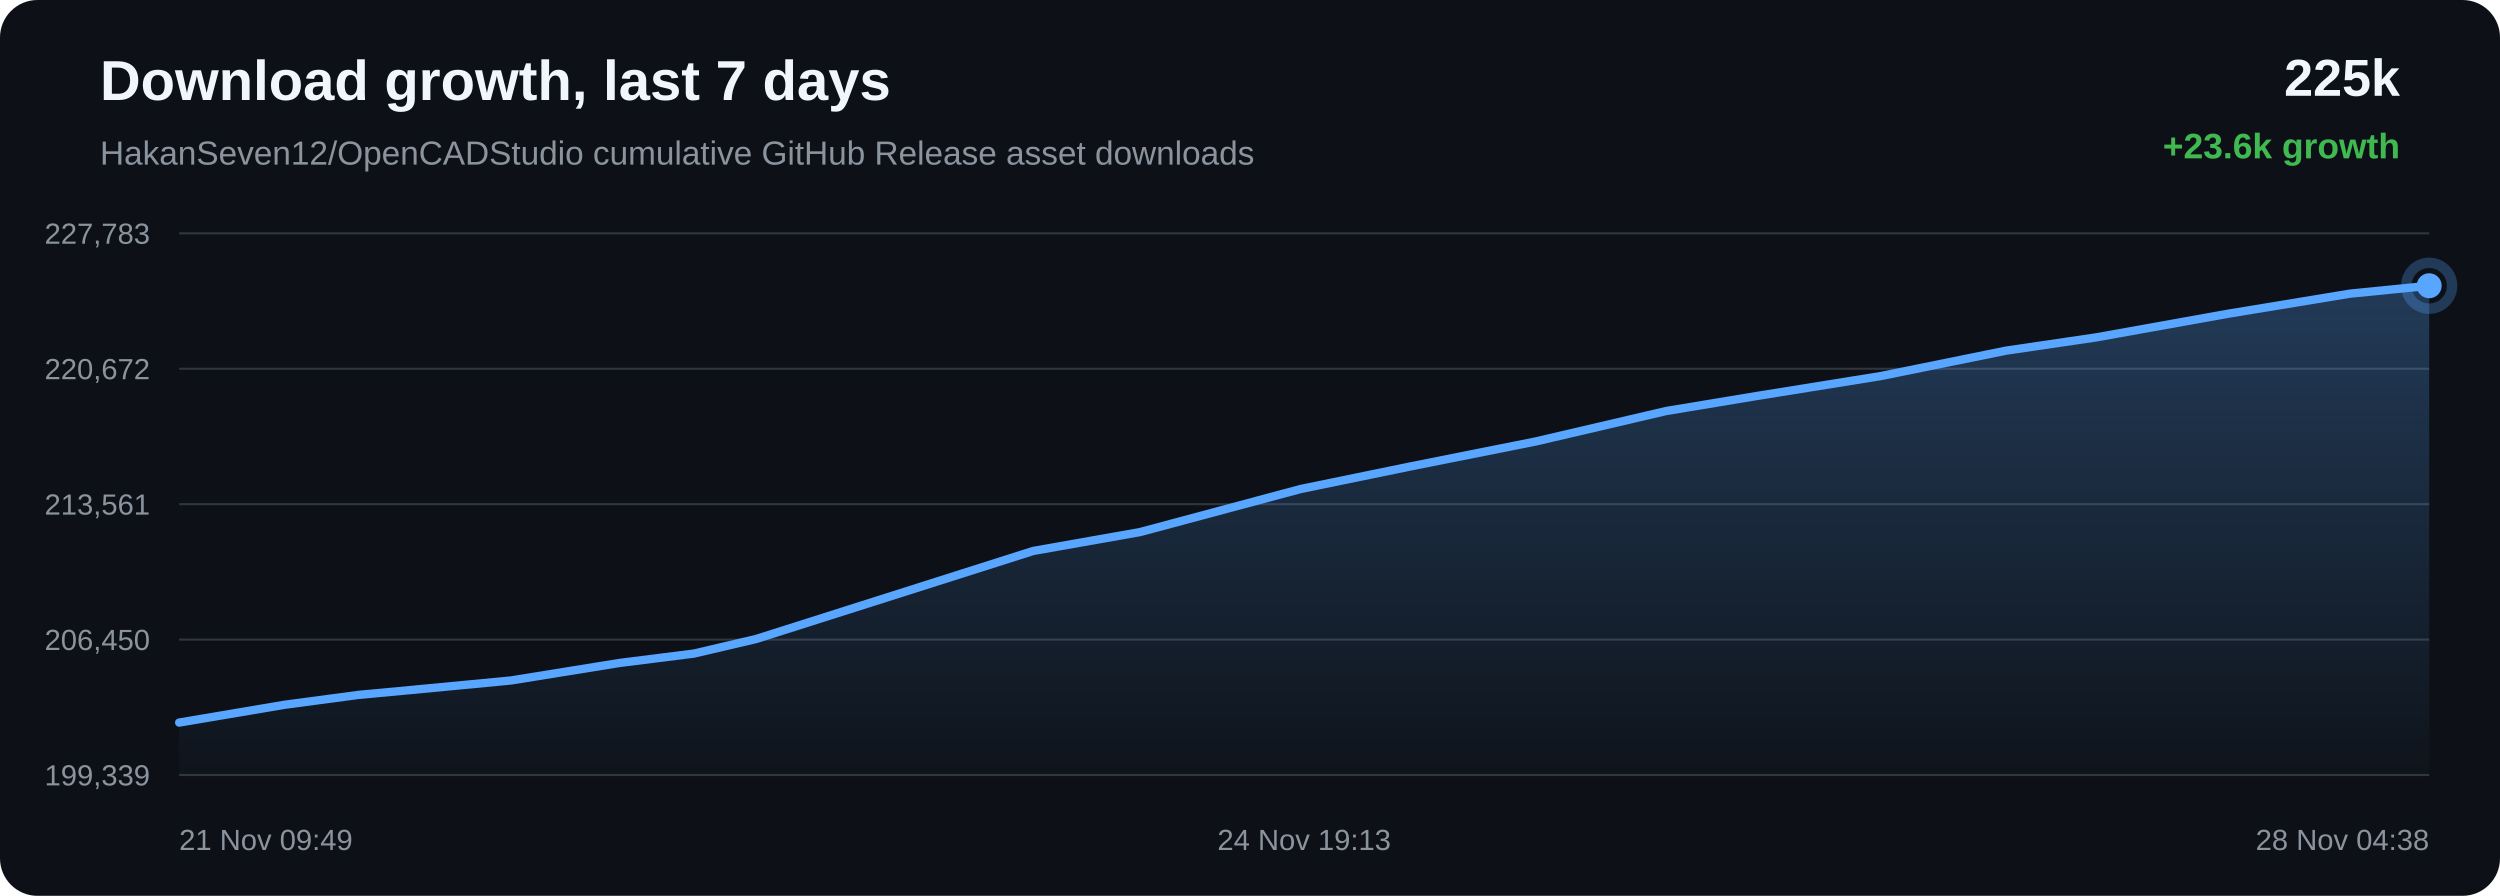
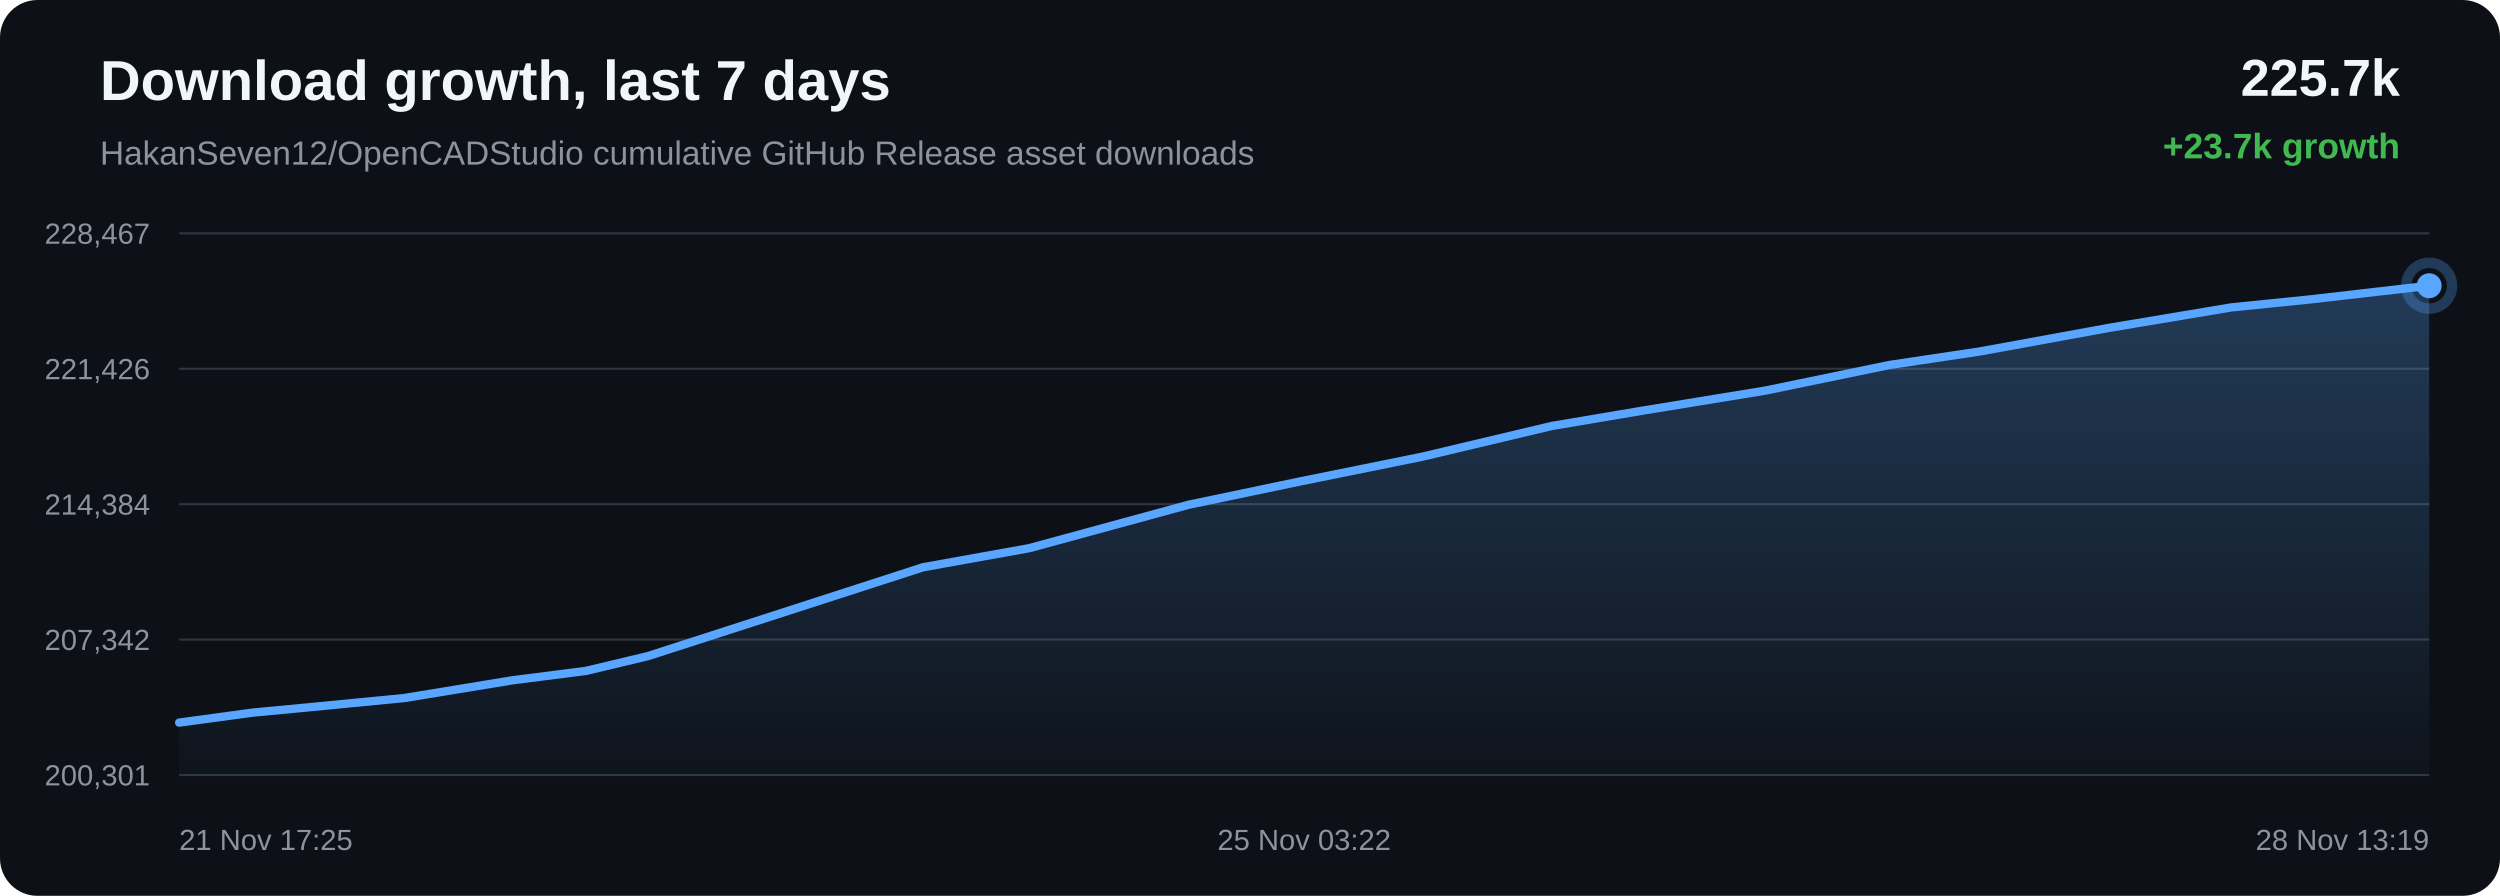
<svg xmlns="http://www.w3.org/2000/svg" width="1200" height="430" viewBox="0 0 1200 430">
  <defs>
    <linearGradient id="area" x1="0" x2="0" y1="0" y2="1">
      <stop offset="0%" stop-color="#58a6ff" stop-opacity="0.28" />
      <stop offset="100%" stop-color="#58a6ff" stop-opacity="0.02" />
    </linearGradient>
  </defs>
  <rect width="100%" height="100%" rx="18" fill="#0d1117" />
  <text x="48" y="48" fill="#f0f6fc" font-family="Arial, sans-serif" font-size="27" font-weight="700">Download growth, last 7 days</text>
  <text x="48" y="79" fill="#8b949e" font-family="Arial, sans-serif" font-size="16">HakanSeven12/OpenCADStudio cumulative GitHub Release asset downloads</text>
-   <text x="1152" y="46" text-anchor="end" fill="#f0f6fc" font-family="Arial, sans-serif" font-size="25" font-weight="700">225k</text>
-   <text x="1152" y="76" text-anchor="end" fill="#3fb950" font-family="Arial, sans-serif" font-size="17" font-weight="700">+23.6k growth</text>
+   <text x="1152" y="46" text-anchor="end" fill="#f0f6fc" font-family="Arial, sans-serif" font-size="25" font-weight="700">225.7k</text>
+   <text x="1152" y="76" text-anchor="end" fill="#3fb950" font-family="Arial, sans-serif" font-size="17" font-weight="700">+23.7k growth</text>
  <line x1="86" y1="112.00" x2="1166" y2="112.00" stroke="#30363d" stroke-width="1" />
  <line x1="86" y1="177.00" x2="1166" y2="177.00" stroke="#30363d" stroke-width="1" />
  <line x1="86" y1="242.00" x2="1166" y2="242.00" stroke="#30363d" stroke-width="1" />
  <line x1="86" y1="307.00" x2="1166" y2="307.00" stroke="#30363d" stroke-width="1" />
  <line x1="86" y1="372.00" x2="1166" y2="372.00" stroke="#30363d" stroke-width="1" />
-   <text x="72" y="117.00" text-anchor="end" fill="#8b949e" font-family="Arial, sans-serif" font-size="14">227,783</text>
-   <text x="72" y="182.00" text-anchor="end" fill="#8b949e" font-family="Arial, sans-serif" font-size="14">220,672</text>
-   <text x="72" y="247.00" text-anchor="end" fill="#8b949e" font-family="Arial, sans-serif" font-size="14">213,561</text>
-   <text x="72" y="312.00" text-anchor="end" fill="#8b949e" font-family="Arial, sans-serif" font-size="14">206,450</text>
-   <text x="72" y="377.00" text-anchor="end" fill="#8b949e" font-family="Arial, sans-serif" font-size="14">199,339</text>
-   <path d="M 86.00 346.84 L 136.50 338.30 L 171.95 333.56 L 197.71 331.16 L 245.23 326.63 L 297.48 318.20 L 333.11 313.71 L 362.96 306.71 L 420.05 288.58 L 495.96 264.45 L 547.28 255.38 L 624.28 234.73 L 677.44 223.80 L 737.25 211.88 L 799.74 197.29 L 843.10 190.10 L 902.80 180.50 L 962.89 168.31 L 1006.37 161.91 L 1069.17 150.64 L 1127.91 140.96 L 1166.00 137.16 L 1166.00 372.00 L 86.00 372.00 Z" fill="url(#area)" />
-   <path d="M 86.00 346.84 L 136.50 338.30 L 171.95 333.56 L 197.71 331.16 L 245.23 326.63 L 297.48 318.20 L 333.11 313.71 L 362.96 306.71 L 420.05 288.58 L 495.96 264.45 L 547.28 255.38 L 624.28 234.73 L 677.44 223.80 L 737.25 211.88 L 799.74 197.29 L 843.10 190.10 L 902.80 180.50 L 962.89 168.31 L 1006.37 161.91 L 1069.17 150.64 L 1127.91 140.96 L 1166.00 137.16" fill="none" stroke="#58a6ff" stroke-width="4" stroke-linecap="round" stroke-linejoin="round" />
-   <circle cx="1166.00" cy="137.16" r="6" fill="#58a6ff" />
-   <circle cx="1166.00" cy="137.16" r="11" fill="none" stroke="#58a6ff" stroke-opacity="0.28" stroke-width="5" />
-   <text x="86.00" y="408" text-anchor="start" fill="#8b949e" font-family="Arial, sans-serif" font-size="14">21 Nov 09:49</text>
-   <text x="626.00" y="408" text-anchor="middle" fill="#8b949e" font-family="Arial, sans-serif" font-size="14">24 Nov 19:13</text>
-   <text x="1166.00" y="408" text-anchor="end" fill="#8b949e" font-family="Arial, sans-serif" font-size="14">28 Nov 04:38</text>
+   <text x="72" y="117.00" text-anchor="end" fill="#8b949e" font-family="Arial, sans-serif" font-size="14">228,467</text>
+   <text x="72" y="182.00" text-anchor="end" fill="#8b949e" font-family="Arial, sans-serif" font-size="14">221,426</text>
+   <text x="72" y="247.00" text-anchor="end" fill="#8b949e" font-family="Arial, sans-serif" font-size="14">214,384</text>
+   <text x="72" y="312.00" text-anchor="end" fill="#8b949e" font-family="Arial, sans-serif" font-size="14">207,342</text>
+   <text x="72" y="377.00" text-anchor="end" fill="#8b949e" font-family="Arial, sans-serif" font-size="14">200,301</text>
+   <path d="M 86.00 346.85 L 121.22 342.06 L 146.81 339.64 L 194.02 335.06 L 245.93 326.55 L 281.32 322.01 L 310.98 314.94 L 367.70 296.64 L 443.11 272.27 L 494.10 263.11 L 570.60 242.26 L 623.41 231.22 L 682.83 219.18 L 744.91 204.45 L 788.00 197.18 L 847.30 187.49 L 907.00 175.18 L 950.19 168.72 L 1012.58 157.33 L 1070.95 147.56 L 1108.79 143.72 L 1166.00 137.15 L 1166.00 372.00 L 86.00 372.00 Z" fill="url(#area)" />
+   <path d="M 86.00 346.85 L 121.22 342.06 L 146.81 339.64 L 194.02 335.06 L 245.93 326.55 L 281.32 322.01 L 310.98 314.94 L 367.70 296.64 L 443.11 272.27 L 494.10 263.11 L 570.60 242.26 L 623.41 231.22 L 682.83 219.18 L 744.91 204.45 L 788.00 197.18 L 847.30 187.49 L 907.00 175.18 L 950.19 168.72 L 1012.58 157.33 L 1070.95 147.56 L 1108.79 143.72 L 1166.00 137.15" fill="none" stroke="#58a6ff" stroke-width="4" stroke-linecap="round" stroke-linejoin="round" />
+   <circle cx="1166.00" cy="137.15" r="6" fill="#58a6ff" />
+   <circle cx="1166.00" cy="137.15" r="11" fill="none" stroke="#58a6ff" stroke-opacity="0.28" stroke-width="5" />
+   <text x="86.00" y="408" text-anchor="start" fill="#8b949e" font-family="Arial, sans-serif" font-size="14">21 Nov 17:25</text>
+   <text x="626.00" y="408" text-anchor="middle" fill="#8b949e" font-family="Arial, sans-serif" font-size="14">25 Nov 03:22</text>
+   <text x="1166.00" y="408" text-anchor="end" fill="#8b949e" font-family="Arial, sans-serif" font-size="14">28 Nov 13:19</text>
</svg>
